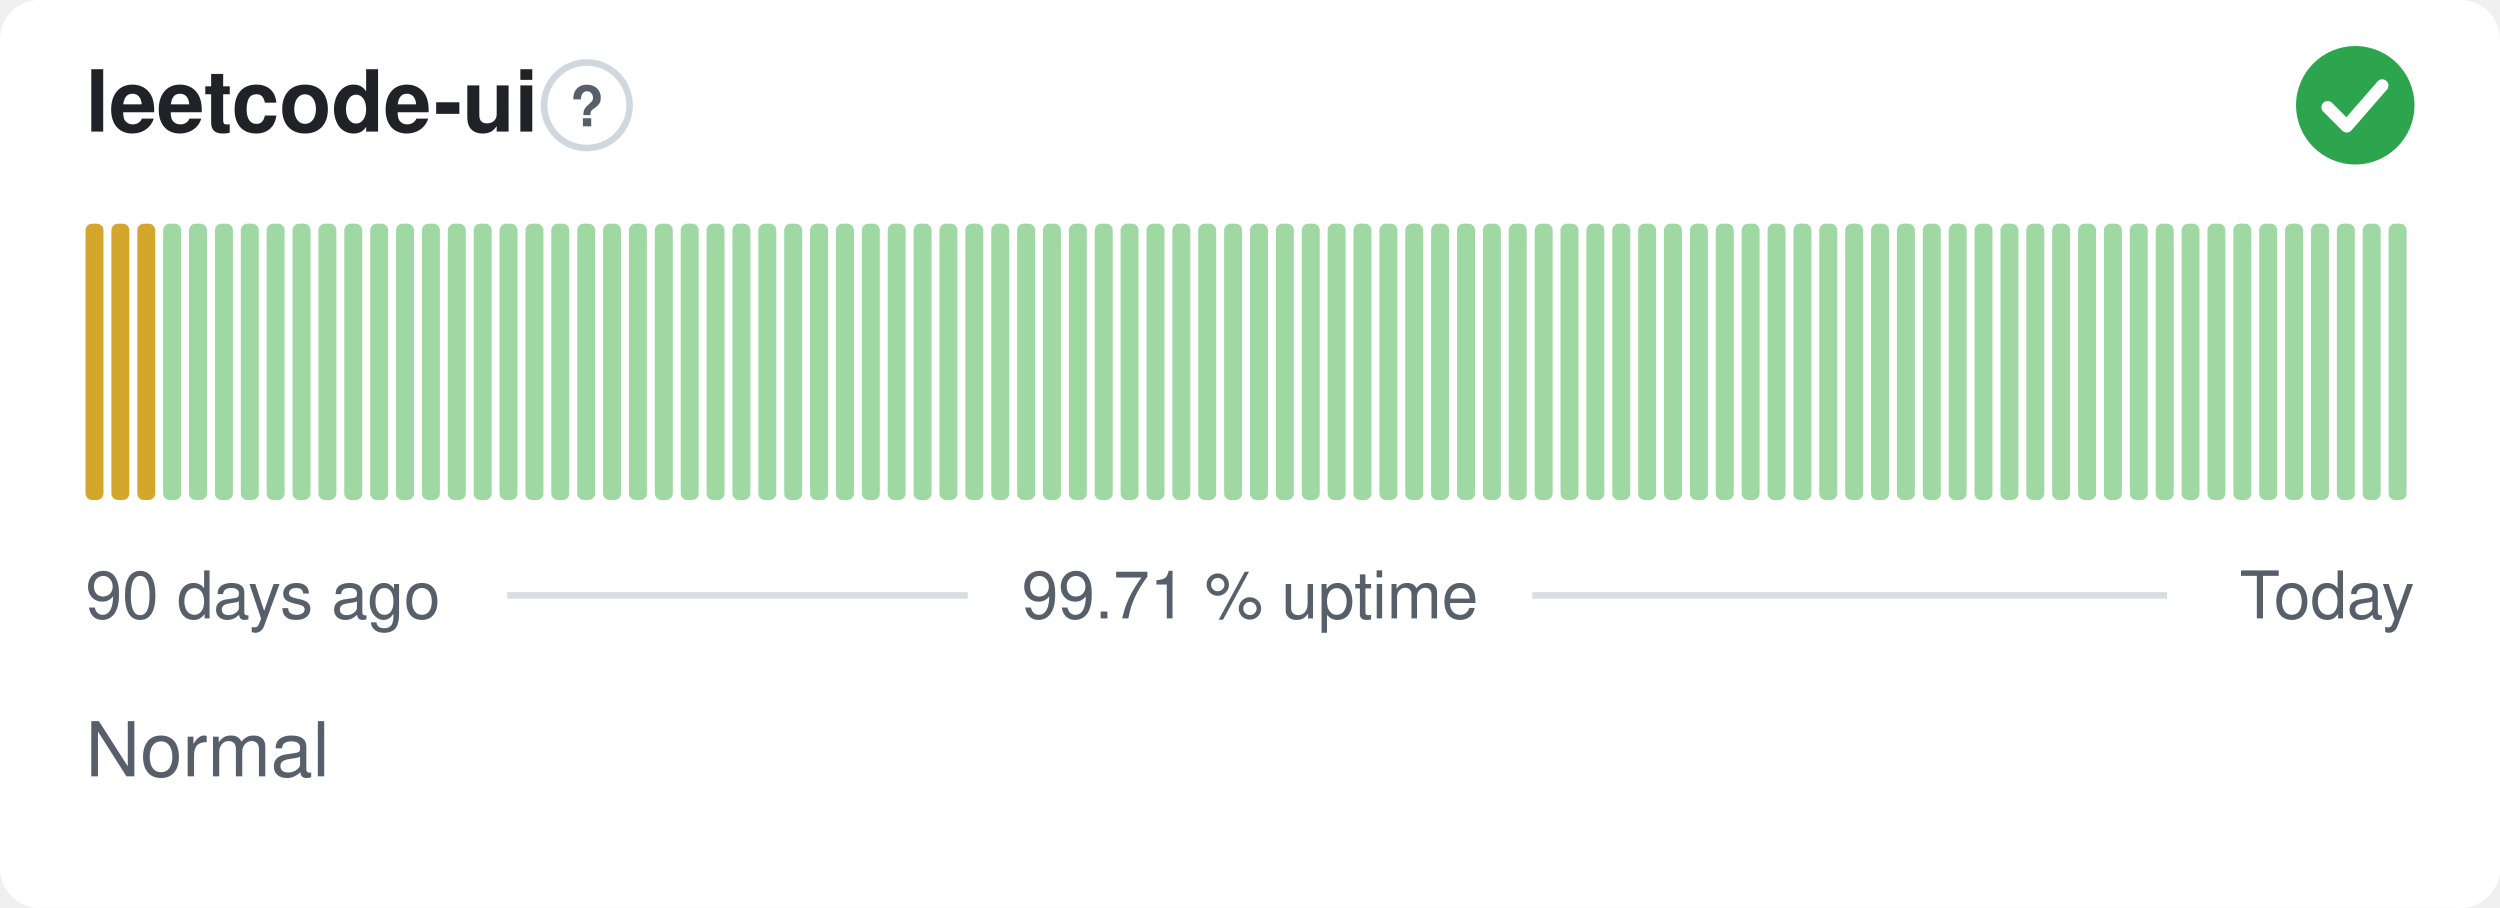
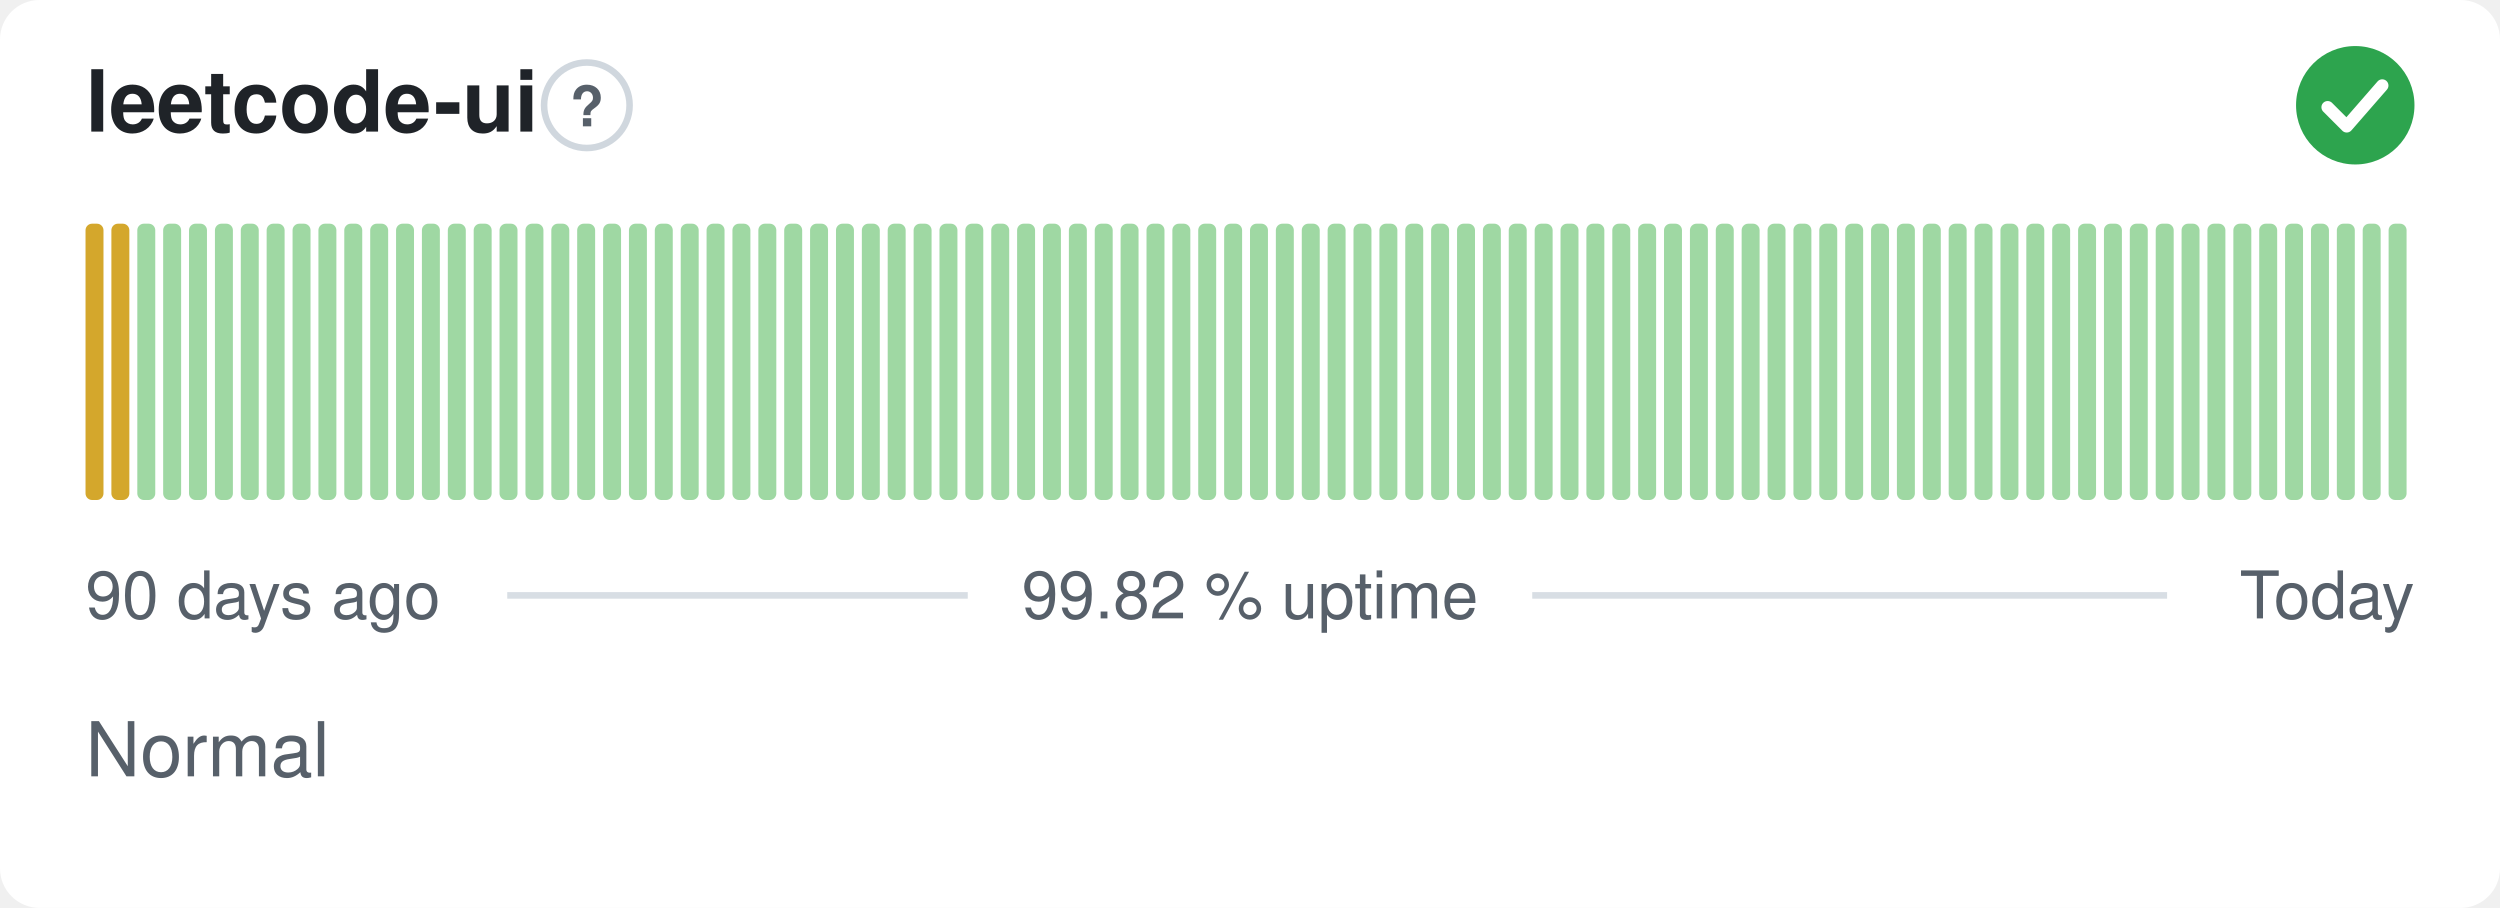
- <svg xmlns="http://www.w3.org/2000/svg" width="380" height="138" viewBox="0 0 380 138" role="img" aria-label="leetcode-ui: Normal, 99.71 % uptime over the last 90 days" font-family="-apple-system,BlinkMacSystemFont,'Segoe UI',Helvetica,Arial,sans-serif">
+ <svg xmlns="http://www.w3.org/2000/svg" width="380" height="138" viewBox="0 0 380 138" role="img" aria-label="leetcode-ui: Normal, 99.82 % uptime over the last 90 days" font-family="-apple-system,BlinkMacSystemFont,'Segoe UI',Helvetica,Arial,sans-serif">
  <style>
    @media (prefers-color-scheme: dark) {
      .bg { fill: #0d1117 }
      .title { fill: #e6edf3 }
      .muted { fill: #8b949e }
      .hint { stroke: #30363d }
      .rule { stroke: #30363d }
      .nodata { fill: #21262d }
    }
  </style>
  <rect class="bg" width="380" height="138" rx="6" fill="#ffffff" />
  <text class="title" x="13" y="20" font-size="13" font-weight="600" fill="#1f2328">leetcode-ui</text>
  <circle class="hint" cx="89.2" cy="16" r="6.5" fill="none" stroke="#d0d7de" stroke-width="1" />
  <text class="muted" x="89.2" y="19.2" text-anchor="middle" font-size="8.5" font-weight="700" fill="#57606a">?</text>
  <circle cx="358" cy="16" r="9" fill="#2da44e" />
  <path d="M353.80 16.30l2.90 2.90 5.40 -6.20" fill="none" stroke="#fff" stroke-width="1.89" stroke-linecap="round" stroke-linejoin="round" />
  <rect x="13.00" y="34.00" width="2.73" height="42.00" rx="1" fill="#d4a72c" />
  <rect x="16.93" y="34.00" width="2.73" height="42.00" rx="1" fill="#d4a72c" />
-   <rect x="20.87" y="34.00" width="2.73" height="42.00" rx="1" fill="#d4a72c" />
+   <rect x="20.87" y="34.00" width="2.73" height="42.00" rx="1" fill="#9fd8a3" />
  <rect x="24.80" y="34.00" width="2.73" height="42.00" rx="1" fill="#9fd8a3" />
  <rect x="28.73" y="34.00" width="2.73" height="42.00" rx="1" fill="#9fd8a3" />
  <rect x="32.67" y="34.00" width="2.73" height="42.00" rx="1" fill="#9fd8a3" />
  <rect x="36.60" y="34.00" width="2.73" height="42.00" rx="1" fill="#9fd8a3" />
  <rect x="40.53" y="34.00" width="2.73" height="42.00" rx="1" fill="#9fd8a3" />
  <rect x="44.47" y="34.00" width="2.73" height="42.00" rx="1" fill="#9fd8a3" />
  <rect x="48.40" y="34.00" width="2.73" height="42.00" rx="1" fill="#9fd8a3" />
  <rect x="52.33" y="34.00" width="2.73" height="42.00" rx="1" fill="#9fd8a3" />
  <rect x="56.27" y="34.00" width="2.73" height="42.00" rx="1" fill="#9fd8a3" />
  <rect x="60.20" y="34.00" width="2.73" height="42.00" rx="1" fill="#9fd8a3" />
  <rect x="64.13" y="34.00" width="2.73" height="42.00" rx="1" fill="#9fd8a3" />
  <rect x="68.07" y="34.00" width="2.73" height="42.00" rx="1" fill="#9fd8a3" />
  <rect x="72.00" y="34.00" width="2.73" height="42.00" rx="1" fill="#9fd8a3" />
  <rect x="75.93" y="34.00" width="2.73" height="42.00" rx="1" fill="#9fd8a3" />
  <rect x="79.87" y="34.00" width="2.73" height="42.00" rx="1" fill="#9fd8a3" />
  <rect x="83.80" y="34.00" width="2.73" height="42.00" rx="1" fill="#9fd8a3" />
  <rect x="87.73" y="34.00" width="2.73" height="42.00" rx="1" fill="#9fd8a3" />
  <rect x="91.67" y="34.00" width="2.73" height="42.00" rx="1" fill="#9fd8a3" />
  <rect x="95.60" y="34.00" width="2.73" height="42.00" rx="1" fill="#9fd8a3" />
  <rect x="99.53" y="34.00" width="2.73" height="42.00" rx="1" fill="#9fd8a3" />
  <rect x="103.47" y="34.00" width="2.73" height="42.00" rx="1" fill="#9fd8a3" />
  <rect x="107.40" y="34.00" width="2.73" height="42.00" rx="1" fill="#9fd8a3" />
  <rect x="111.33" y="34.00" width="2.73" height="42.00" rx="1" fill="#9fd8a3" />
  <rect x="115.27" y="34.00" width="2.73" height="42.00" rx="1" fill="#9fd8a3" />
  <rect x="119.20" y="34.00" width="2.73" height="42.00" rx="1" fill="#9fd8a3" />
  <rect x="123.13" y="34.00" width="2.73" height="42.00" rx="1" fill="#9fd8a3" />
  <rect x="127.07" y="34.00" width="2.73" height="42.00" rx="1" fill="#9fd8a3" />
  <rect x="131.00" y="34.00" width="2.73" height="42.00" rx="1" fill="#9fd8a3" />
  <rect x="134.93" y="34.00" width="2.73" height="42.00" rx="1" fill="#9fd8a3" />
  <rect x="138.87" y="34.00" width="2.73" height="42.00" rx="1" fill="#9fd8a3" />
  <rect x="142.80" y="34.00" width="2.73" height="42.00" rx="1" fill="#9fd8a3" />
  <rect x="146.73" y="34.00" width="2.73" height="42.00" rx="1" fill="#9fd8a3" />
  <rect x="150.67" y="34.00" width="2.73" height="42.00" rx="1" fill="#9fd8a3" />
  <rect x="154.60" y="34.00" width="2.73" height="42.00" rx="1" fill="#9fd8a3" />
  <rect x="158.53" y="34.00" width="2.73" height="42.00" rx="1" fill="#9fd8a3" />
  <rect x="162.47" y="34.00" width="2.73" height="42.00" rx="1" fill="#9fd8a3" />
  <rect x="166.40" y="34.00" width="2.73" height="42.00" rx="1" fill="#9fd8a3" />
  <rect x="170.33" y="34.00" width="2.73" height="42.00" rx="1" fill="#9fd8a3" />
  <rect x="174.27" y="34.00" width="2.73" height="42.00" rx="1" fill="#9fd8a3" />
  <rect x="178.20" y="34.00" width="2.73" height="42.00" rx="1" fill="#9fd8a3" />
  <rect x="182.13" y="34.00" width="2.73" height="42.00" rx="1" fill="#9fd8a3" />
  <rect x="186.07" y="34.00" width="2.73" height="42.00" rx="1" fill="#9fd8a3" />
  <rect x="190.00" y="34.00" width="2.73" height="42.00" rx="1" fill="#9fd8a3" />
  <rect x="193.93" y="34.00" width="2.73" height="42.00" rx="1" fill="#9fd8a3" />
  <rect x="197.87" y="34.00" width="2.73" height="42.00" rx="1" fill="#9fd8a3" />
  <rect x="201.80" y="34.00" width="2.73" height="42.00" rx="1" fill="#9fd8a3" />
  <rect x="205.73" y="34.00" width="2.73" height="42.00" rx="1" fill="#9fd8a3" />
  <rect x="209.67" y="34.00" width="2.73" height="42.00" rx="1" fill="#9fd8a3" />
  <rect x="213.60" y="34.00" width="2.73" height="42.00" rx="1" fill="#9fd8a3" />
  <rect x="217.53" y="34.00" width="2.73" height="42.00" rx="1" fill="#9fd8a3" />
  <rect x="221.47" y="34.00" width="2.73" height="42.00" rx="1" fill="#9fd8a3" />
  <rect x="225.40" y="34.00" width="2.73" height="42.00" rx="1" fill="#9fd8a3" />
  <rect x="229.33" y="34.00" width="2.73" height="42.00" rx="1" fill="#9fd8a3" />
  <rect x="233.27" y="34.00" width="2.73" height="42.00" rx="1" fill="#9fd8a3" />
  <rect x="237.20" y="34.00" width="2.73" height="42.00" rx="1" fill="#9fd8a3" />
  <rect x="241.13" y="34.00" width="2.73" height="42.00" rx="1" fill="#9fd8a3" />
  <rect x="245.07" y="34.00" width="2.73" height="42.00" rx="1" fill="#9fd8a3" />
  <rect x="249.00" y="34.00" width="2.73" height="42.00" rx="1" fill="#9fd8a3" />
  <rect x="252.93" y="34.00" width="2.73" height="42.00" rx="1" fill="#9fd8a3" />
  <rect x="256.87" y="34.00" width="2.73" height="42.00" rx="1" fill="#9fd8a3" />
  <rect x="260.80" y="34.00" width="2.73" height="42.00" rx="1" fill="#9fd8a3" />
  <rect x="264.73" y="34.00" width="2.73" height="42.00" rx="1" fill="#9fd8a3" />
  <rect x="268.67" y="34.00" width="2.73" height="42.00" rx="1" fill="#9fd8a3" />
  <rect x="272.60" y="34.00" width="2.73" height="42.00" rx="1" fill="#9fd8a3" />
  <rect x="276.53" y="34.00" width="2.73" height="42.00" rx="1" fill="#9fd8a3" />
  <rect x="280.47" y="34.00" width="2.73" height="42.00" rx="1" fill="#9fd8a3" />
  <rect x="284.40" y="34.00" width="2.73" height="42.00" rx="1" fill="#9fd8a3" />
  <rect x="288.33" y="34.00" width="2.73" height="42.00" rx="1" fill="#9fd8a3" />
  <rect x="292.27" y="34.00" width="2.73" height="42.00" rx="1" fill="#9fd8a3" />
  <rect x="296.20" y="34.00" width="2.73" height="42.00" rx="1" fill="#9fd8a3" />
  <rect x="300.13" y="34.00" width="2.73" height="42.00" rx="1" fill="#9fd8a3" />
  <rect x="304.07" y="34.00" width="2.73" height="42.00" rx="1" fill="#9fd8a3" />
  <rect x="308.00" y="34.00" width="2.73" height="42.00" rx="1" fill="#9fd8a3" />
  <rect x="311.93" y="34.00" width="2.73" height="42.00" rx="1" fill="#9fd8a3" />
  <rect x="315.87" y="34.00" width="2.73" height="42.00" rx="1" fill="#9fd8a3" />
  <rect x="319.80" y="34.00" width="2.73" height="42.00" rx="1" fill="#9fd8a3" />
  <rect x="323.73" y="34.00" width="2.73" height="42.00" rx="1" fill="#9fd8a3" />
  <rect x="327.67" y="34.00" width="2.73" height="42.00" rx="1" fill="#9fd8a3" />
  <rect x="331.60" y="34.00" width="2.73" height="42.00" rx="1" fill="#9fd8a3" />
  <rect x="335.53" y="34.00" width="2.73" height="42.00" rx="1" fill="#9fd8a3" />
  <rect x="339.47" y="34.00" width="2.73" height="42.00" rx="1" fill="#9fd8a3" />
  <rect x="343.40" y="34.00" width="2.73" height="42.00" rx="1" fill="#9fd8a3" />
  <rect x="347.33" y="34.00" width="2.73" height="42.00" rx="1" fill="#9fd8a3" />
  <rect x="351.27" y="34.00" width="2.73" height="42.00" rx="1" fill="#9fd8a3" />
  <rect x="355.20" y="34.00" width="2.73" height="42.00" rx="1" fill="#9fd8a3" />
  <rect x="359.13" y="34.00" width="2.73" height="42.00" rx="1" fill="#9fd8a3" />
  <rect x="363.07" y="34.00" width="2.73" height="42.00" rx="1" fill="#9fd8a3" />
  <text class="muted" x="13" y="94" font-size="10" fill="#57606a">90 days ago</text>
-   <text class="muted" x="190" y="94" text-anchor="middle" font-size="10" fill="#57606a">99.71 % uptime</text>
+   <text class="muted" x="190" y="94" text-anchor="middle" font-size="10" fill="#57606a">99.82 % uptime</text>
  <text class="muted" x="367" y="94" text-anchor="end" font-size="10" fill="#57606a">Today</text>
  <line class="rule" x1="77.1" y1="90.5" x2="147.1" y2="90.5" stroke="#d8dee4" stroke-width="1" />
  <line class="rule" x1="232.9" y1="90.5" x2="329.4" y2="90.5" stroke="#d8dee4" stroke-width="1" />
  <text class="muted" x="13" y="118" font-size="11.5" fill="#57606a">Normal</text>
</svg>
